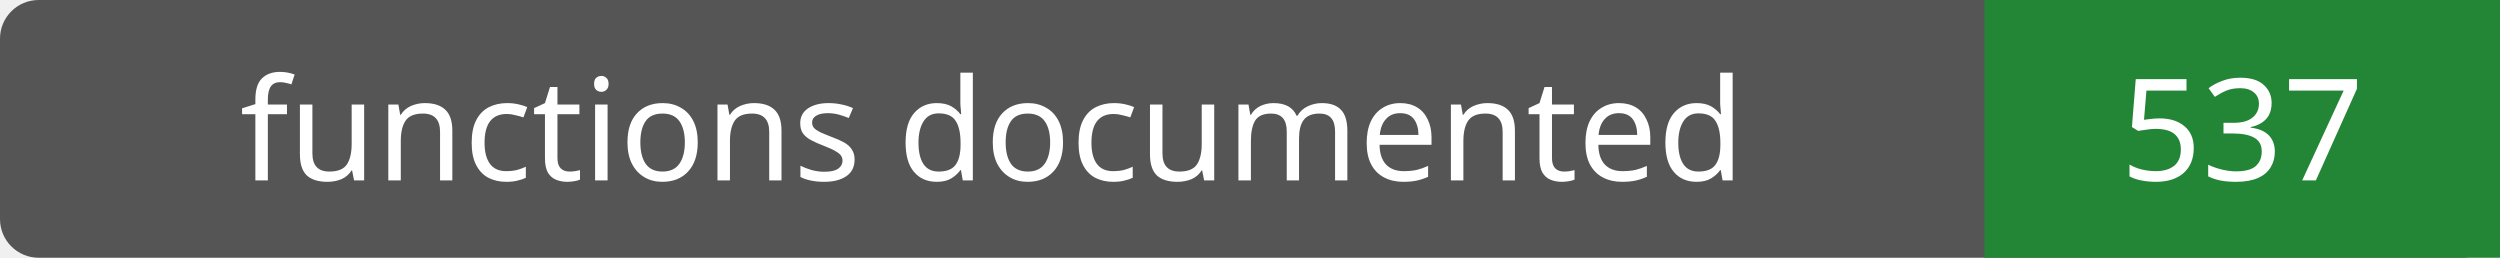
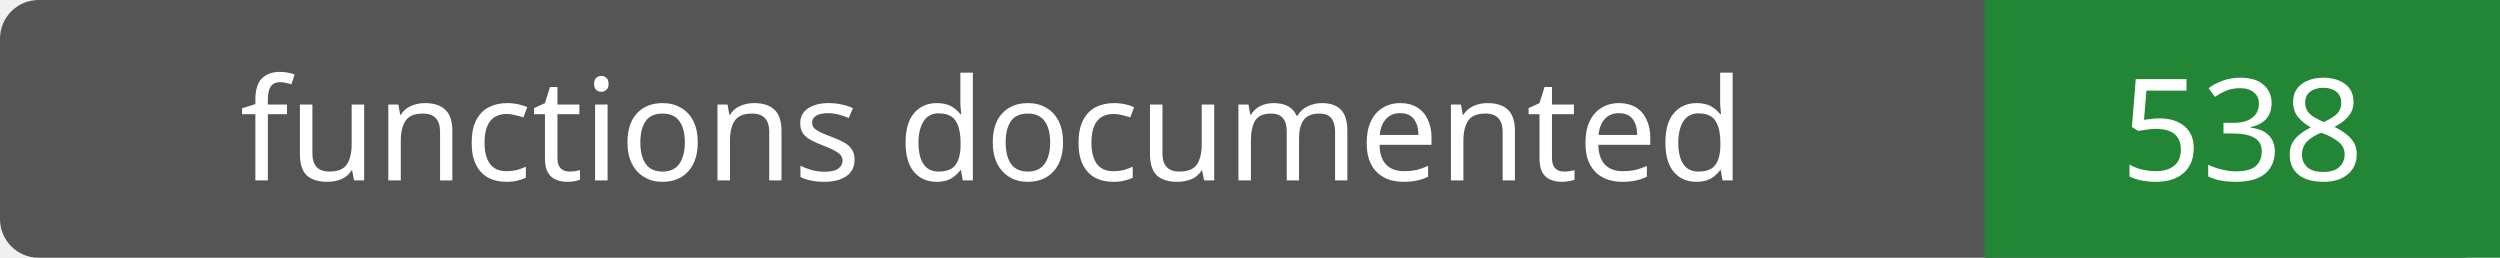
- <svg xmlns="http://www.w3.org/2000/svg" width="194" height="20" role="img" aria-label="functions documented: 537">
+ <svg xmlns="http://www.w3.org/2000/svg" width="194" height="20" role="img" aria-label="functions documented: 538">
  <rect width="194" height="20" rx="3" fill="#555" />
  <path fill="#238636" d="M154 0h40v20H154z" />
  <g fill="#fff" text-anchor="middle" font-family="Verdana,sans-serif" font-size="11">
    <text x="77.0" y="14">functions documented</text>
-     <text x="174.0" y="14">537</text>
+     <text x="174.0" y="14">538</text>
  </g>
</svg>
